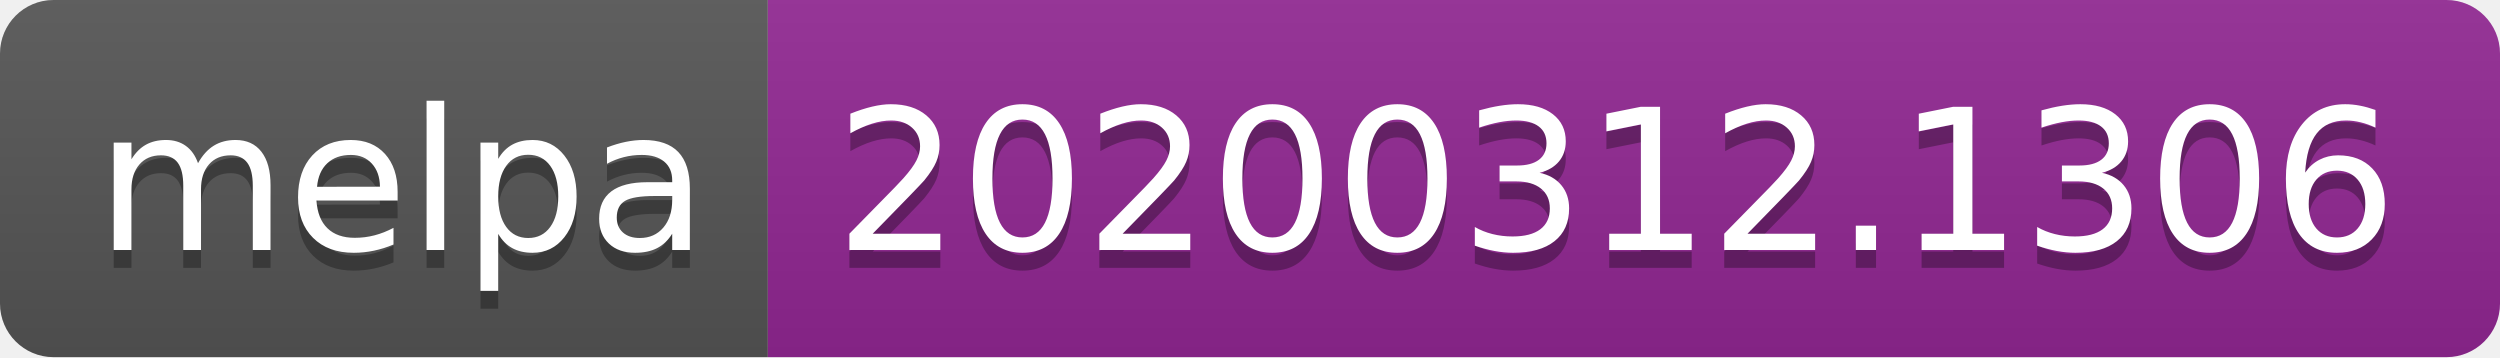
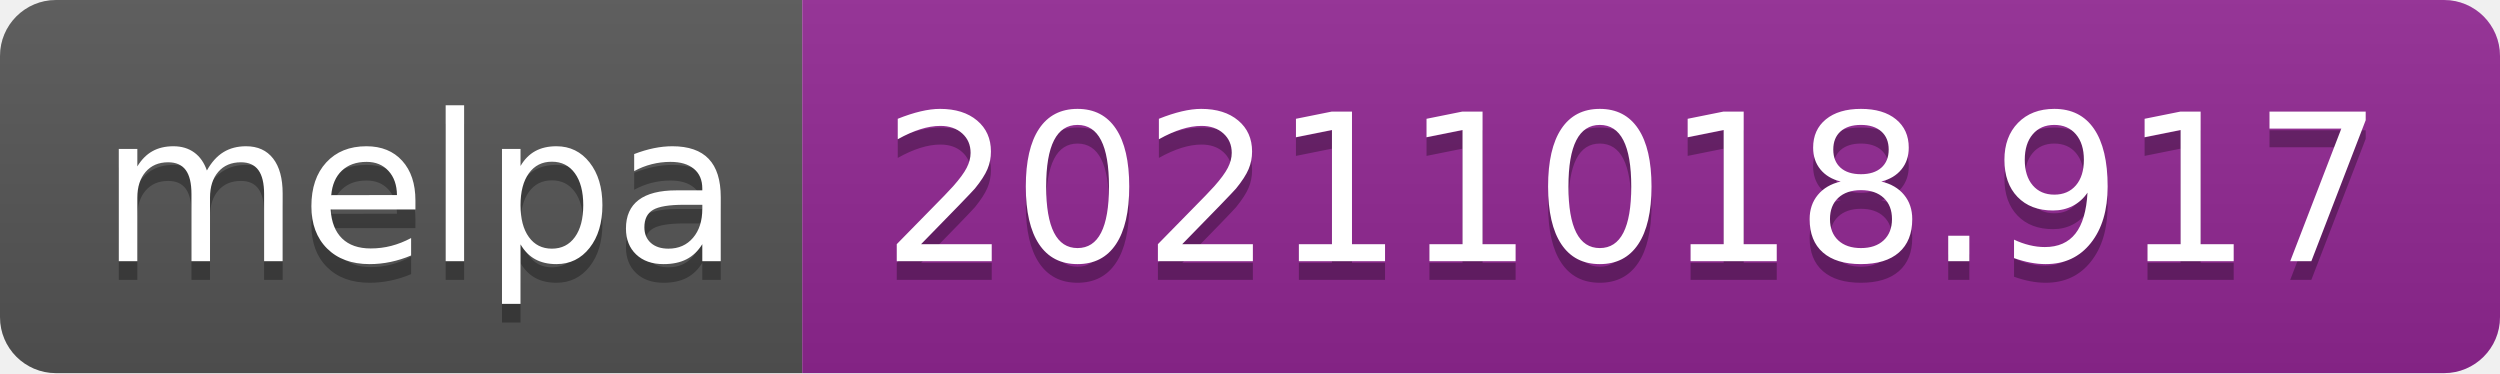
- <svg xmlns="http://www.w3.org/2000/svg" width="140" height="20" role="img" aria-label="melpa: 20200312.1306">
+ <svg xmlns="http://www.w3.org/2000/svg" width="134" height="20" role="img" aria-label="melpa: 20211018.917">
  <linearGradient id="s" x2="0" y2="100%">
    <stop offset="0" stop-color="#bbb" stop-opacity=".1" />
    <stop offset="1" stop-opacity=".1" />
  </linearGradient>
  <clipPath id="r">
-     <rect width="140" height="20" rx="3" fill="#fff" />
+     <rect width="134" height="20" rx="3" fill="#fff" />
  </clipPath>
  <g clip-path="url(#r)">
    <rect width="43" height="20" fill="#555" />
-     <rect x="43" width="97" height="20" fill="#922793" />
-     <rect width="140" height="20" fill="url(#s)" />
+     <rect x="43" width="91" height="20" fill="#922793" />
+     <rect width="134" height="20" fill="url(#s)" />
  </g>
  <g fill="#fff" text-anchor="middle" font-family="Verdana,Geneva,DejaVu Sans,sans-serif" text-rendering="geometricPrecision" font-size="110">
    <text aria-hidden="true" x="225" y="150" fill="#010101" fill-opacity=".3" transform="scale(.1)" textLength="330">melpa</text>
    <text x="225" y="140" transform="scale(.1)" fill="#fff" textLength="330">melpa</text>
-     <text aria-hidden="true" x="905" y="150" fill="#010101" fill-opacity=".3" transform="scale(.1)" textLength="870">20200312.1306</text>
-     <text x="905" y="140" transform="scale(.1)" fill="#fff" textLength="870">20200312.1306</text>
+     <text aria-hidden="true" x="875" y="150" fill="#010101" fill-opacity=".3" transform="scale(.1)" textLength="810">20211018.917</text>
+     <text x="875" y="140" transform="scale(.1)" fill="#fff" textLength="810">20211018.917</text>
  </g>
</svg>
